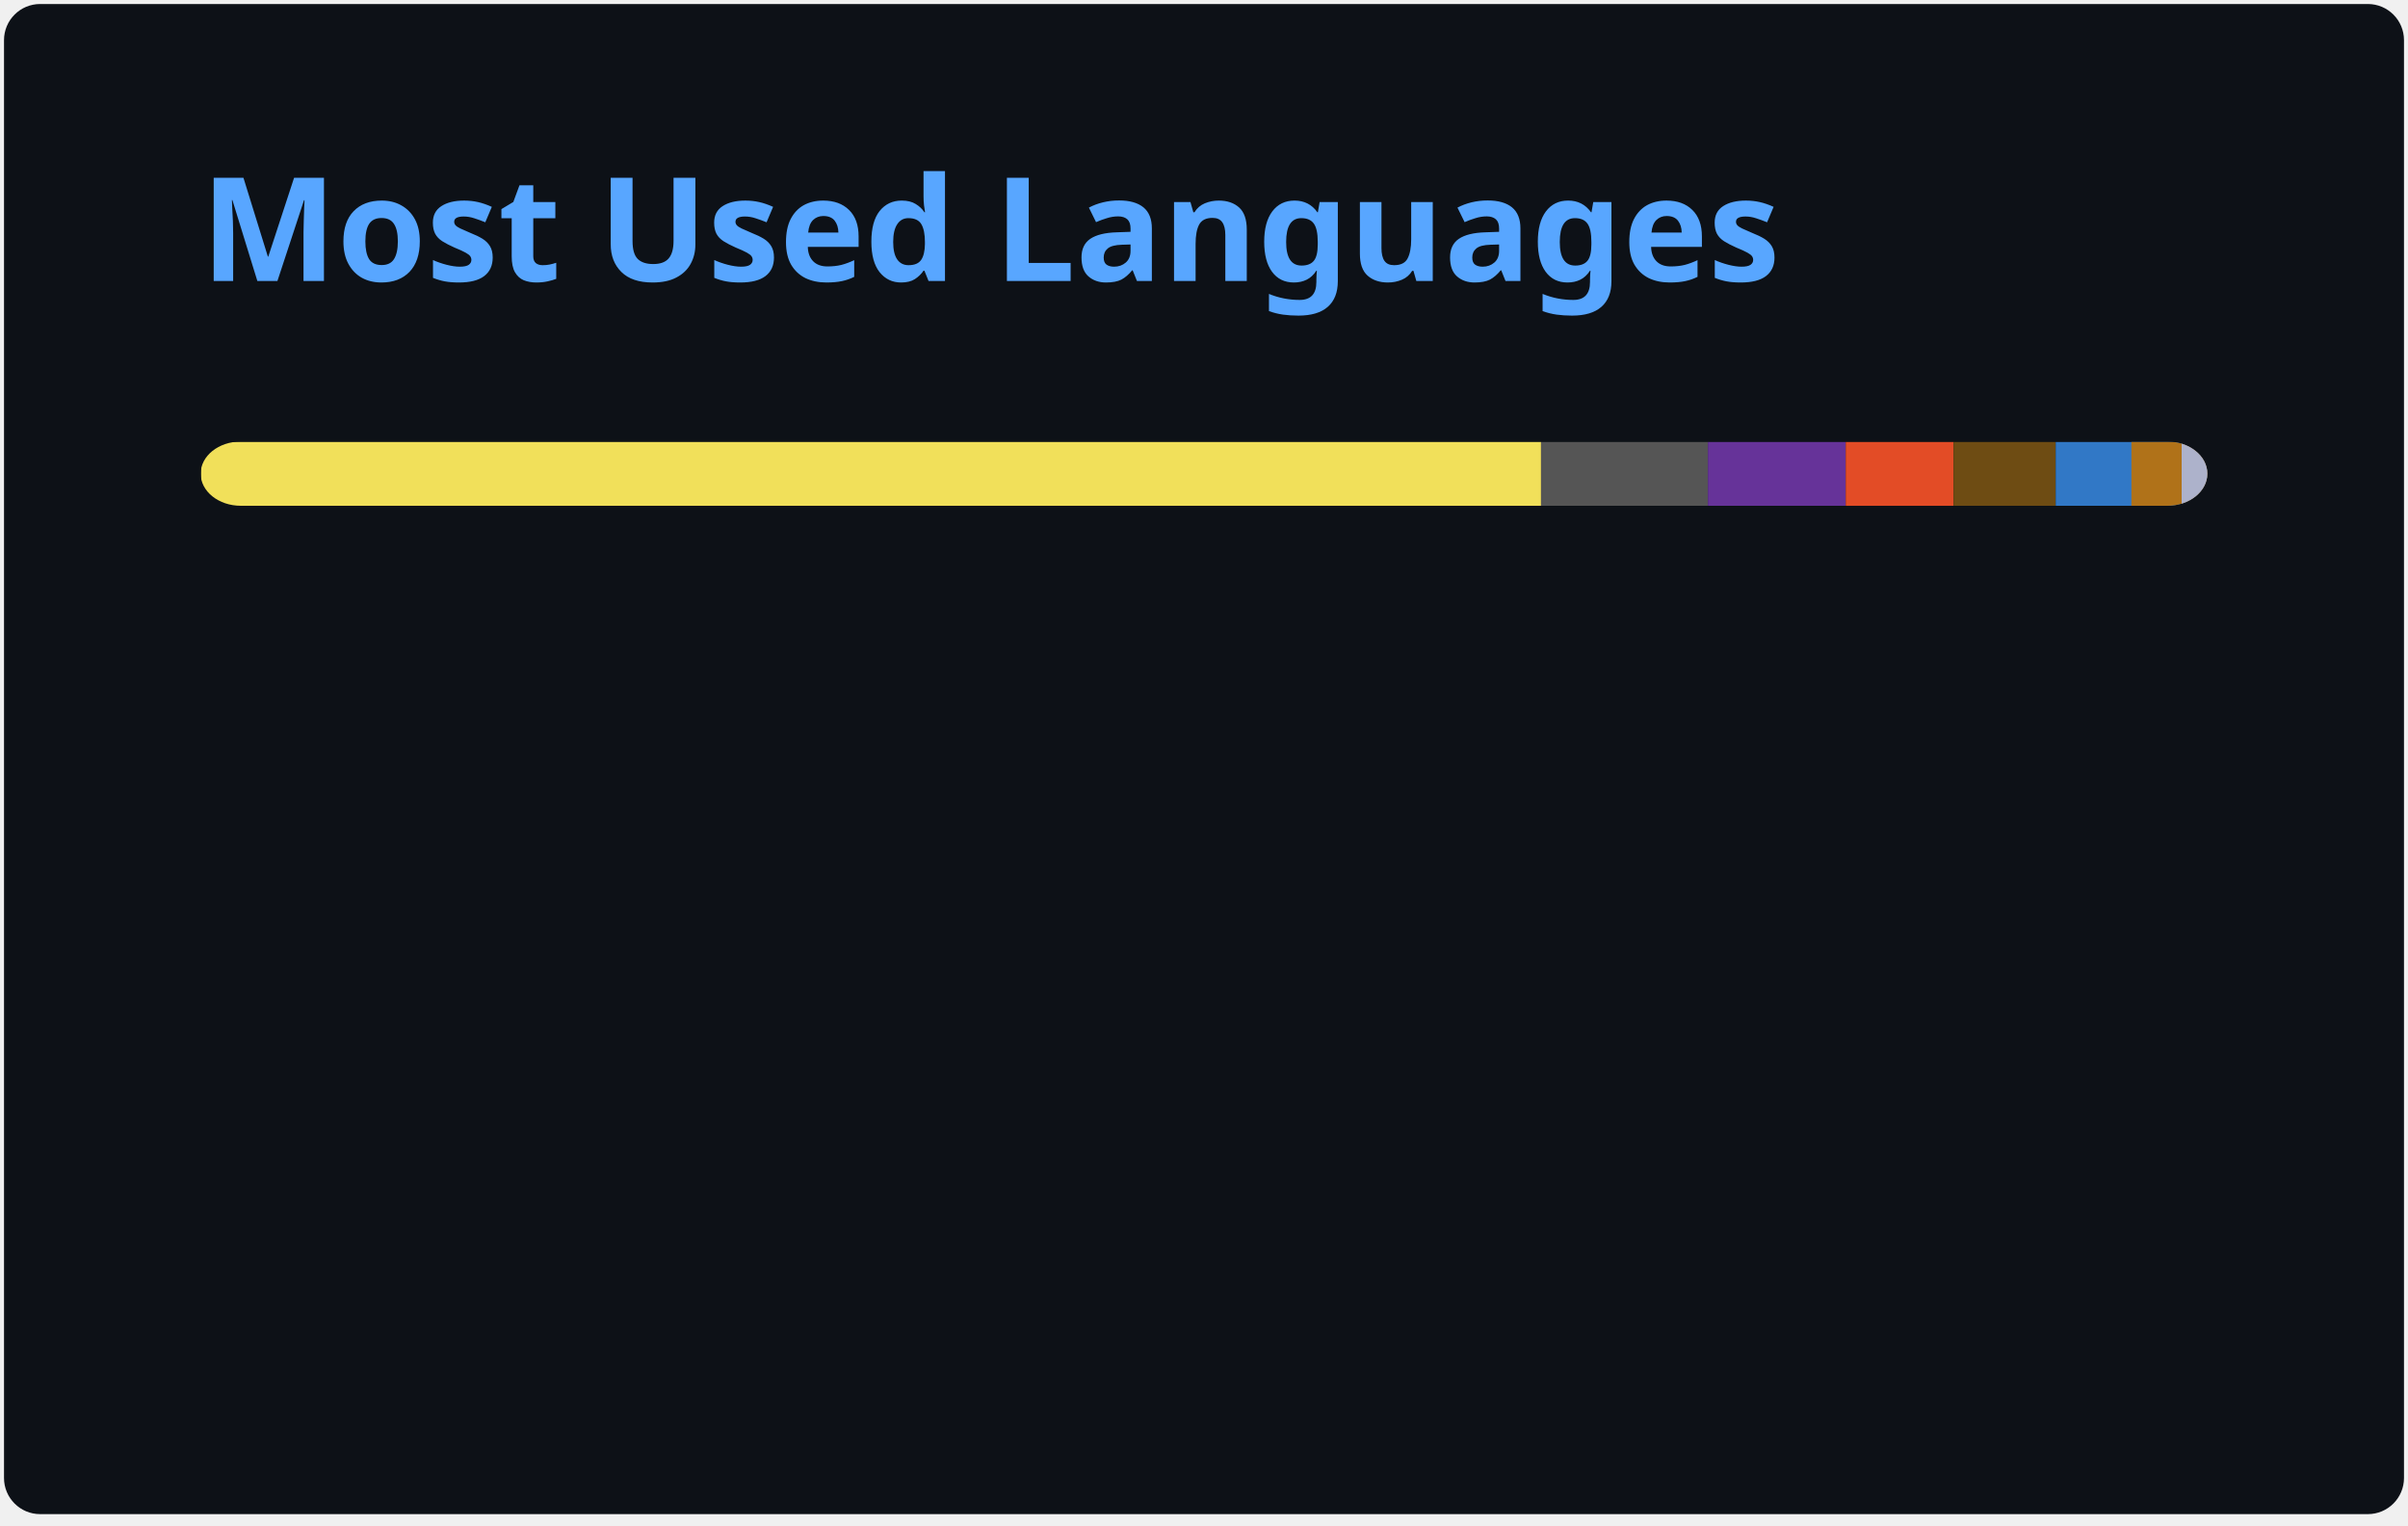
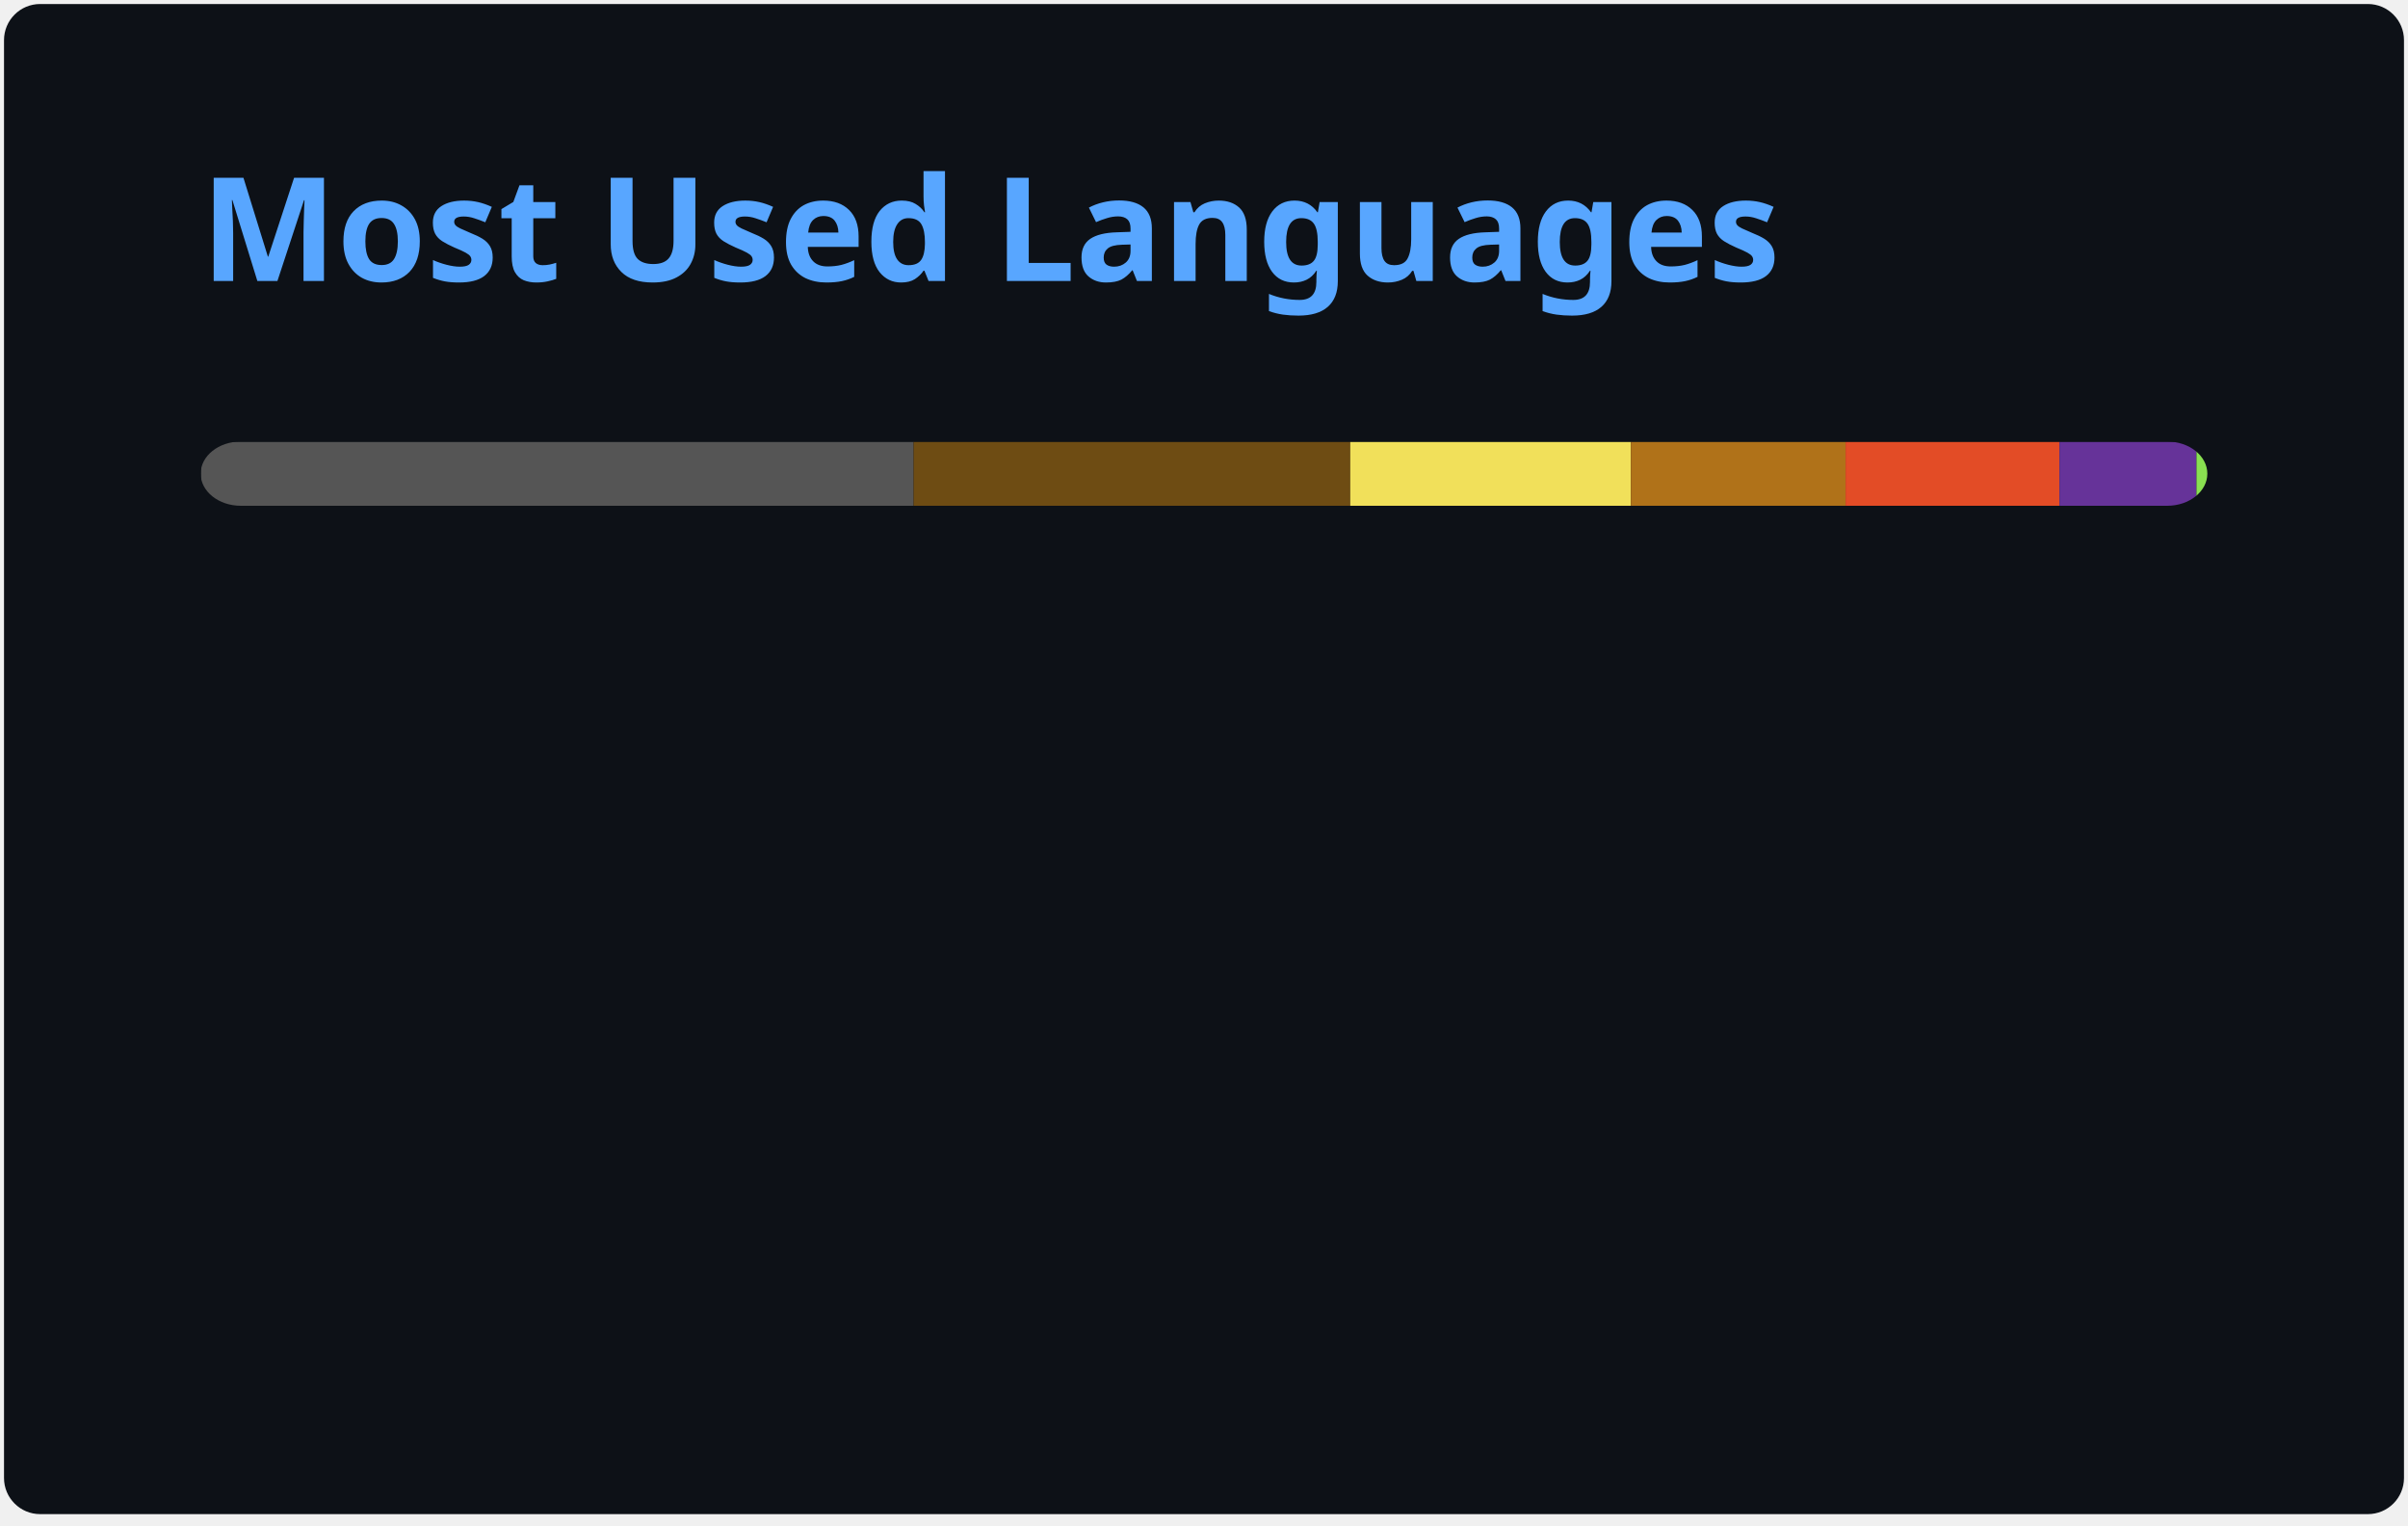
<svg xmlns="http://www.w3.org/2000/svg" width="300" height="190" viewBox="0 0 300 190" fill="none" role="img" aria-labelledby="descId">
  <style>
          .header {
            font: 600 18px 'Segoe UI', Ubuntu, Sans-Serif;
            fill: #58A6FF;
            animation: fadeInAnimation 0.8s ease-in-out forwards;
          }
          @supports(-moz-appearance: auto) {
            /* Selector detects Firefox */
            .header { font-size: 15.5px; }
          }
          
    @keyframes slideInAnimation {
      from {
        width: 0;
      }
      to {
        width: calc(100%-100px);
      }
    }
    @keyframes growWidthAnimation {
      from {
        width: 0;
      }
      to {
        width: 100%;
      }
    }
    .stat {
      font: 600 14px 'Segoe UI', Ubuntu, "Helvetica Neue", Sans-Serif; fill: #C3D1D9;
    }
    @supports(-moz-appearance: auto) {
      /* Selector detects Firefox */
      .stat { font-size:12px; }
    }
    .bold { font-weight: 700 }
    .lang-name {
      font: 400 11px "Segoe UI", Ubuntu, Sans-Serif;
      fill: #C3D1D9;
    }
    .stagger {
      opacity: 0;
      animation: fadeInAnimation 0.3s ease-in-out forwards;
    }
    #rect-mask rect{
      animation: slideInAnimation 1s ease-in-out forwards;
    }
    .lang-progress{
      animation: growWidthAnimation 0.6s ease-in-out forwards;
    }
    .progress-background { fill: #ddd; }
    
          

          
      /* Animations */
      @keyframes scaleInAnimation {
        from {
          transform: translate(-5px, 5px) scale(0);
        }
        to {
          transform: translate(-5px, 5px) scale(1);
        }
      }
      @keyframes fadeInAnimation {
        from {
          opacity: 0;
        }
        to {
          opacity: 1;
        }
      }
    
          
        </style>
  <defs>
          
          
        </defs>
  <rect data-testid="card-bg" class="card-bg" x="0.5" y="0.5" rx="4.5" height="99%" stroke="#e4e2e2" width="299" fill="#0D1117" stroke-opacity="0" />
  <g data-testid="card-title" transform="translate(25, 35)">
    <g transform="translate(0, 0)">
      <text x="0" y="0" class="header" data-testid="header">Most Used Languages</text>
    </g>
  </g>
  <g data-testid="main-card-body" transform="translate(0, 55)">
    <svg data-testid="lang-items" x="25">
      <mask id="rect-mask">
        <rect x="0" y="0" width="250" height="8" fill="white" rx="5" />
      </mask>
-       <rect mask="url(#rect-mask)" data-testid="lang-progress" x="0" y="0" width="166.99" height="8" fill="#f1e05a" />
-       <rect mask="url(#rect-mask)" data-testid="lang-progress" x="166.99" y="0" width="20.79" height="8" fill="#555555" />
-       <rect mask="url(#rect-mask)" data-testid="lang-progress" x="187.78" y="0" width="17.17" height="8" fill="#663399" />
-       <rect mask="url(#rect-mask)" data-testid="lang-progress" x="204.95" y="0" width="13.43" height="8" fill="#e34c26" />
-       <rect mask="url(#rect-mask)" data-testid="lang-progress" x="218.38" y="0" width="12.73" height="8" fill="#6E4C13" />
-       <rect mask="url(#rect-mask)" data-testid="lang-progress" x="231.11" y="0" width="19.43" height="8" fill="#3178c6" />
-       <rect mask="url(#rect-mask)" data-testid="lang-progress" x="240.54" y="0" width="16.26" height="8" fill="#b07219" />
-       <rect mask="url(#rect-mask)" data-testid="lang-progress" x="246.8" y="0" width="13.2" height="8" fill="#adb2cb" />
+       <rect mask="url(#rect-mask)" data-testid="lang-progress" x="0" y="0" width="88.82" height="8" fill="#555555" />
+       <rect mask="url(#rect-mask)" data-testid="lang-progress" x="88.82" y="0" width="54.4" height="8" fill="#6E4C13" />
+       <rect mask="url(#rect-mask)" data-testid="lang-progress" x="143.22" y="0" width="34.96" height="8" fill="#f1e05a" />
+       <rect mask="url(#rect-mask)" data-testid="lang-progress" x="178.18" y="0" width="26.75" height="8" fill="#b07219" />
+       <rect mask="url(#rect-mask)" data-testid="lang-progress" x="204.93" y="0" width="26.65" height="8" fill="#e34c26" />
+       <rect mask="url(#rect-mask)" data-testid="lang-progress" x="231.58" y="0" width="17.07" height="8" fill="#663399" />
+       <rect mask="url(#rect-mask)" data-testid="lang-progress" x="248.65" y="0" width="11.35" height="8" fill="#89e051" />
      <g transform="translate(0, 25)">
        <g transform="translate(0, 0)">
          <g transform="translate(0, 0)">
            <g class="stagger" style="animation-delay: 450ms">
-               <circle cx="5" cy="6" r="5" fill="#f1e05a" />
+               <circle cx="5" cy="6" r="5" fill="#555555" />
              <text data-testid="lang-name" x="15" y="10" class="lang-name">
-         JavaScript 66.80%
+         C 35.53%
      </text>
            </g>
          </g>
          <g transform="translate(0, 25)">
            <g class="stagger" style="animation-delay: 600ms">
-               <circle cx="5" cy="6" r="5" fill="#555555" />
+               <circle cx="5" cy="6" r="5" fill="#6E4C13" />
              <text data-testid="lang-name" x="15" y="10" class="lang-name">
-         C 8.32%
+         Assembly 21.76%
      </text>
            </g>
          </g>
          <g transform="translate(0, 50)">
            <g class="stagger" style="animation-delay: 750ms">
-               <circle cx="5" cy="6" r="5" fill="#663399" />
+               <circle cx="5" cy="6" r="5" fill="#f1e05a" />
              <text data-testid="lang-name" x="15" y="10" class="lang-name">
-         CSS 6.87%
+         JavaScript 13.98%
      </text>
            </g>
          </g>
          <g transform="translate(0, 75)">
            <g class="stagger" style="animation-delay: 900ms">
-               <circle cx="5" cy="6" r="5" fill="#e34c26" />
+               <circle cx="5" cy="6" r="5" fill="#b07219" />
              <text data-testid="lang-name" x="15" y="10" class="lang-name">
-         HTML 5.37%
+         Java 10.70%
      </text>
            </g>
          </g>
        </g>
        <g transform="translate(150, 0)">
          <g transform="translate(0, 0)">
            <g class="stagger" style="animation-delay: 450ms">
-               <circle cx="5" cy="6" r="5" fill="#6E4C13" />
+               <circle cx="5" cy="6" r="5" fill="#e34c26" />
              <text data-testid="lang-name" x="15" y="10" class="lang-name">
-         Assembly 5.09%
+         HTML 10.66%
      </text>
            </g>
          </g>
          <g transform="translate(0, 25)">
            <g class="stagger" style="animation-delay: 600ms">
-               <circle cx="5" cy="6" r="5" fill="#3178c6" />
+               <circle cx="5" cy="6" r="5" fill="#663399" />
              <text data-testid="lang-name" x="15" y="10" class="lang-name">
-         TypeScript 3.77%
+         CSS 6.83%
      </text>
            </g>
          </g>
          <g transform="translate(0, 50)">
            <g class="stagger" style="animation-delay: 750ms">
-               <circle cx="5" cy="6" r="5" fill="#b07219" />
+               <circle cx="5" cy="6" r="5" fill="#89e051" />
              <text data-testid="lang-name" x="15" y="10" class="lang-name">
-         Java 2.50%
-       </text>
-             </g>
-           </g>
-           <g transform="translate(0, 75)">
-             <g class="stagger" style="animation-delay: 900ms">
-               <circle cx="5" cy="6" r="5" fill="#adb2cb" />
-               <text data-testid="lang-name" x="15" y="10" class="lang-name">
-         VHDL 1.28%
+         Shell 0.54%
      </text>
            </g>
          </g>
        </g>
      </g>
    </svg>
  </g>
</svg>
